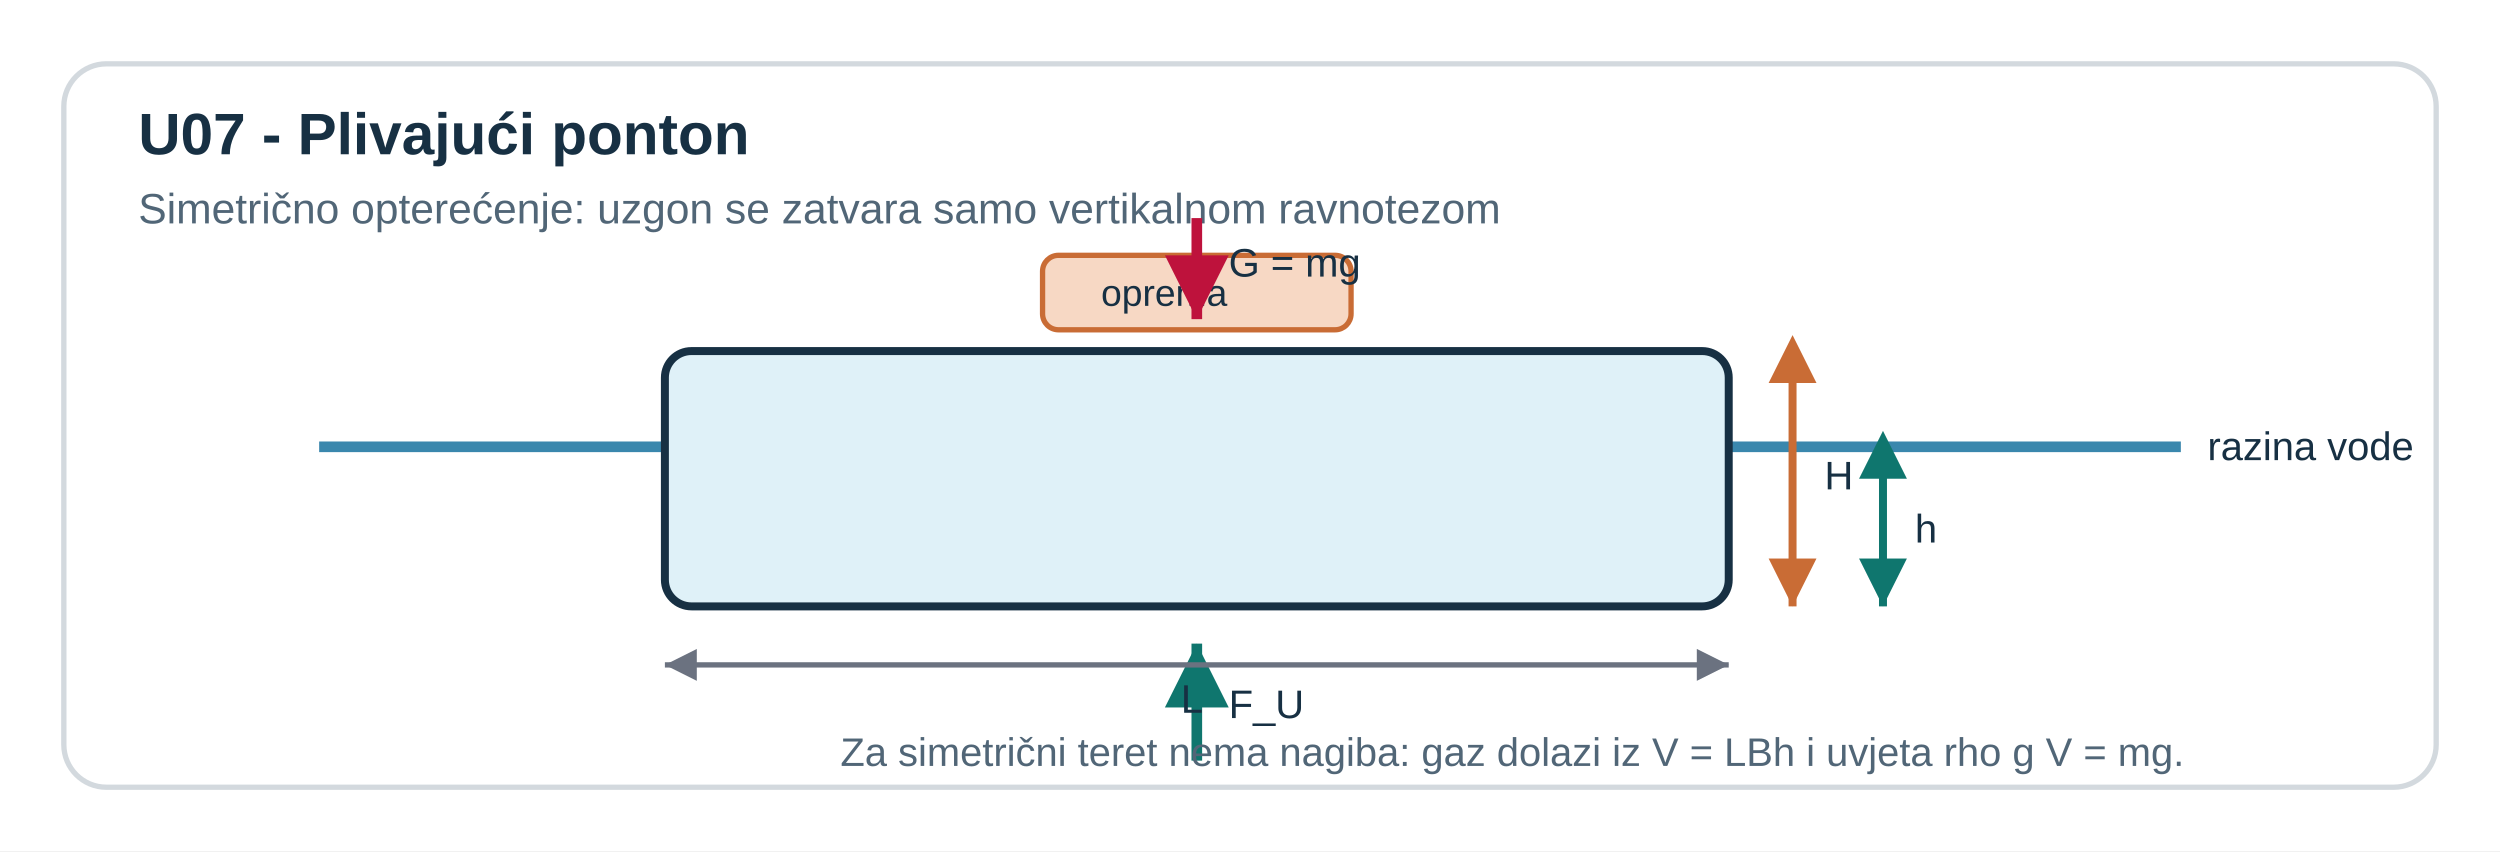
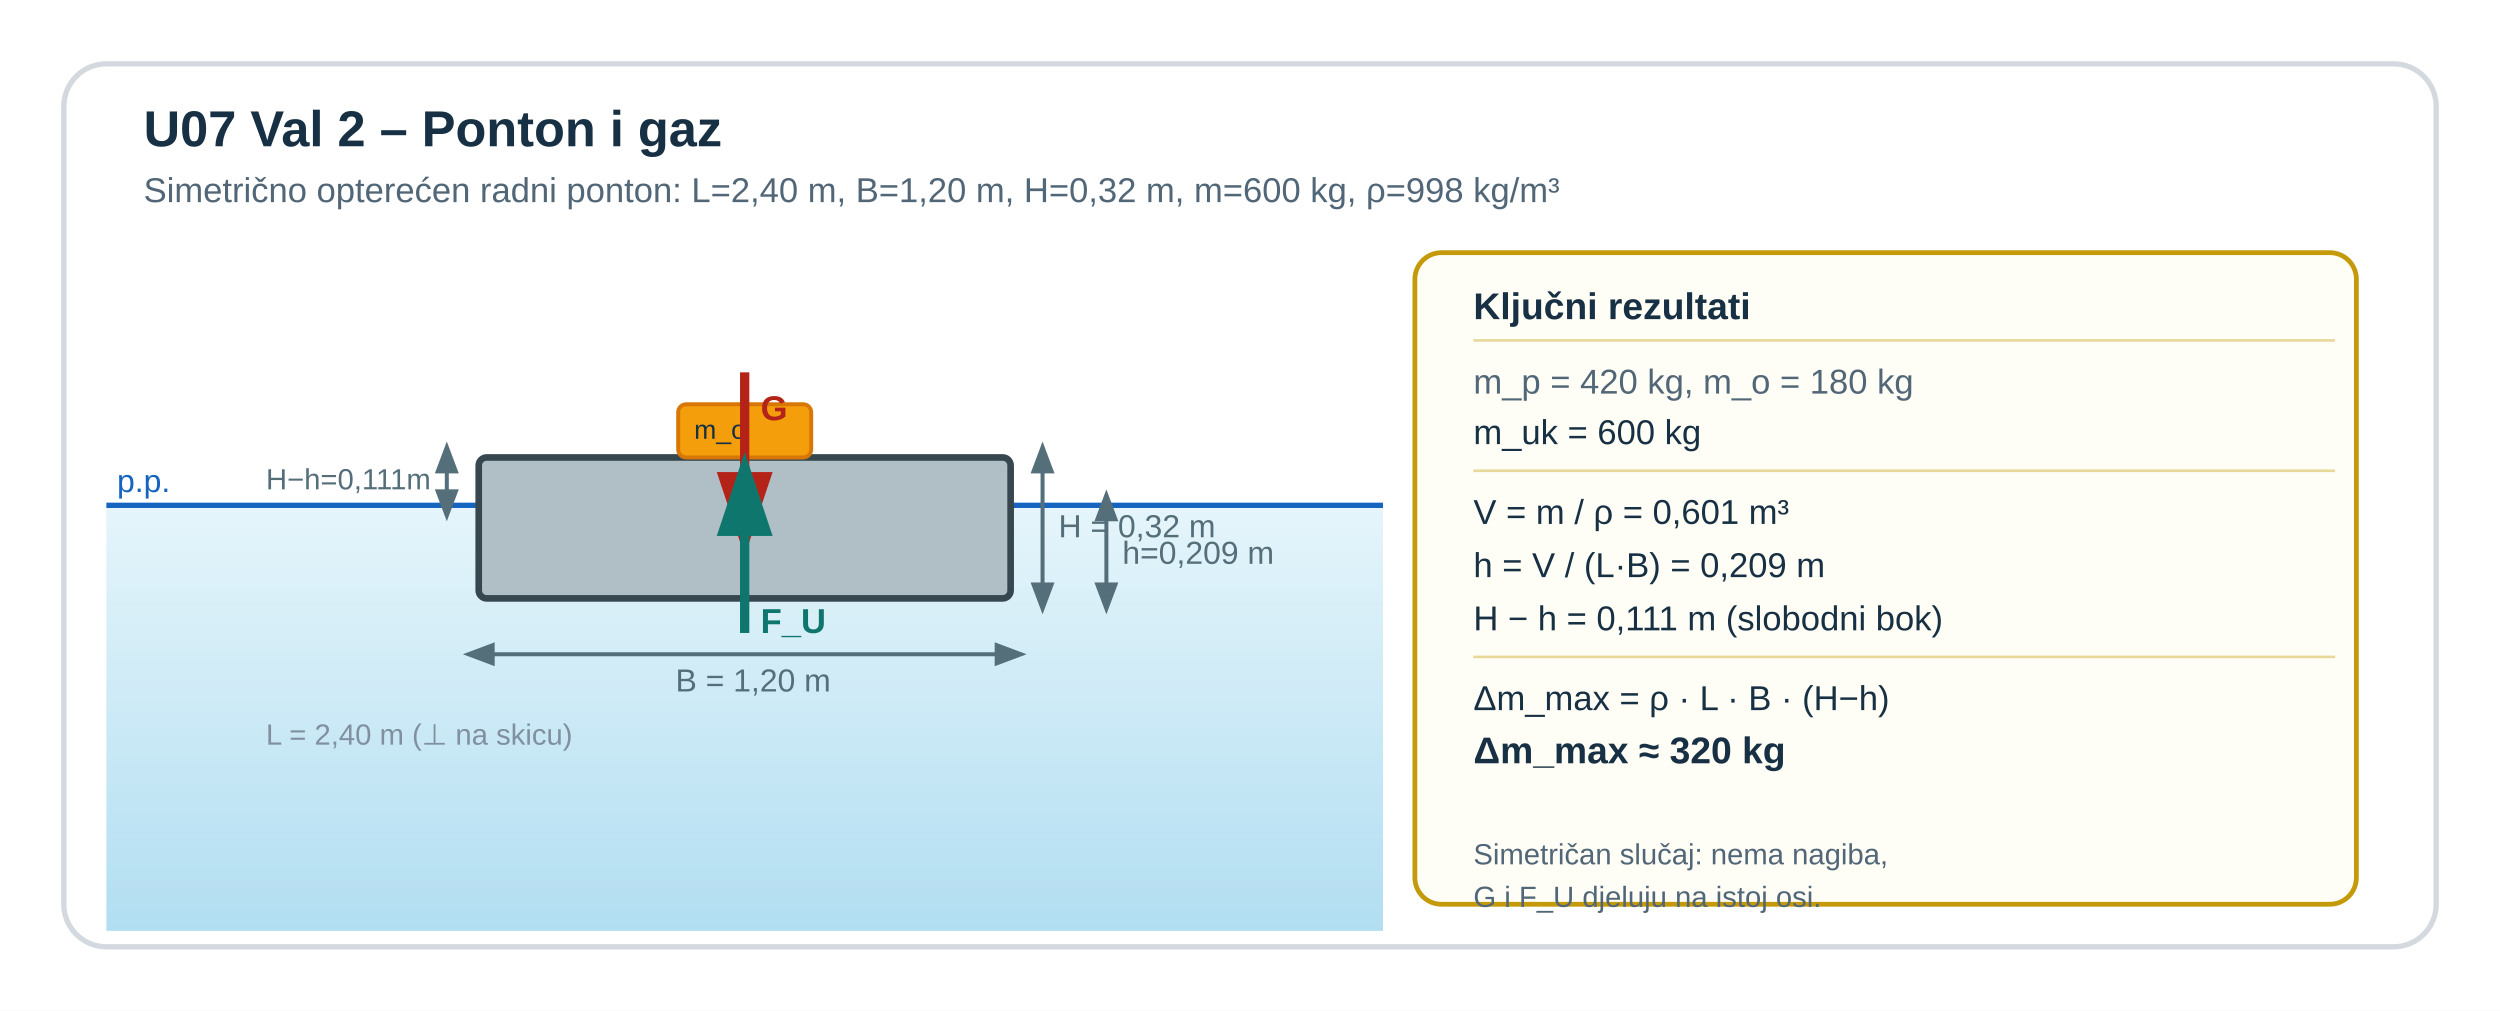
- <svg xmlns="http://www.w3.org/2000/svg" viewBox="0 0 940 320" role="img" aria-labelledby="title desc" preserveAspectRatio="xMidYMid meet" style="display:block;width:100%;max-width:940px;height:auto;">
-   <rect width="940" height="320" fill="#ffffff" />
-   <rect x="24" y="24" width="892" height="272" rx="16" fill="#ffffff" stroke="#d3d9de" stroke-width="2" />
-   <text x="52" y="58" font-family="Segoe UI, Arial, sans-serif" font-size="22" font-weight="700" fill="#173043">U07 - Plivajući ponton</text>
-   <text x="52" y="84" font-family="Segoe UI, Arial, sans-serif" font-size="16" fill="#516677">Simetrično opterećenje: uzgon se zatvara samo vertikalnom ravnotezom</text>
-   <line x1="120" y1="168" x2="820" y2="168" stroke="#3a87ad" stroke-width="4" />
-   <text x="830" y="173" font-family="Segoe UI, Arial, sans-serif" font-size="15" fill="#173043">razina vode</text>
-   <rect x="250" y="132" width="400" height="96" rx="10" fill="#dff1f8" stroke="#173043" stroke-width="3" />
-   <rect x="392" y="96" width="116" height="28" rx="6" fill="#f7d8c4" stroke="#c96c35" stroke-width="2" />
-   <text x="414" y="115" font-family="Segoe UI, Arial, sans-serif" font-size="14" fill="#173043">oprema</text>
-   <line x1="674" y1="132" x2="674" y2="228" stroke="#c96c35" stroke-width="3" marker-start="url(#arrowOrangeSmall)" marker-end="url(#arrowOrange)" />
-   <text x="686" y="184" font-family="Segoe UI, Arial, sans-serif" font-size="15" fill="#173043">H</text>
-   <line x1="708" y1="168" x2="708" y2="228" stroke="#0f766e" stroke-width="3" marker-start="url(#arrowGreenSmall)" marker-end="url(#arrowGreen)" />
-   <text x="720" y="204" font-family="Segoe UI, Arial, sans-serif" font-size="15" fill="#173043">h</text>
-   <line x1="450" y1="82" x2="450" y2="120" stroke="#be123c" stroke-width="4" marker-end="url(#arrowRed)" />
-   <text x="462" y="104" font-family="Segoe UI, Arial, sans-serif" font-size="15" fill="#173043">G = mg</text>
-   <line x1="450" y1="286" x2="450" y2="242" stroke="#0f766e" stroke-width="4" marker-end="url(#arrowGreen)" />
-   <text x="462" y="270" font-family="Segoe UI, Arial, sans-serif" font-size="15" fill="#173043">F_U</text>
-   <line x1="250" y1="250" x2="650" y2="250" stroke="#6b7280" stroke-width="2" marker-start="url(#arrowGray)" marker-end="url(#arrowGray)" />
-   <text x="444" y="268" font-family="Segoe UI, Arial, sans-serif" font-size="15" fill="#173043">L</text>
-   <text x="316" y="288" font-family="Segoe UI, Arial, sans-serif" font-size="15" fill="#516677">Za simetrični teret nema nagiba: gaz dolazi iz V = LBh i uvjeta rho g V = mg.</text>
+ <svg xmlns="http://www.w3.org/2000/svg" width="940" height="380" viewBox="0 0 940 380" role="img" aria-labelledby="u7v2T">
  <defs>
-     <marker id="arrowOrange" markerWidth="10" markerHeight="10" refX="6" refY="3" orient="auto">
-       <path d="M0,0 L0,6 L6,3 z" fill="#c96c35" />
+     <linearGradient id="u7v2Wg" x1="0" y1="0" x2="0" y2="1">
+       <stop offset="0%" stop-color="#d4eef8" />
+       <stop offset="100%" stop-color="#7ec8e8" />
+     </linearGradient>
+     <marker id="u7v2AG" markerWidth="10" markerHeight="10" refX="5" refY="3" orient="auto">
+       <path d="M0,0 L0,6 L9,3 z" fill="#0f766e" />
    </marker>
-     <marker id="arrowOrangeSmall" markerWidth="10" markerHeight="10" refX="4" refY="3" orient="auto-start-reverse">
-       <path d="M0,0 L0,6 L6,3 z" fill="#c96c35" />
+     <marker id="u7v2AR" markerWidth="10" markerHeight="10" refX="5" refY="3" orient="auto">
+       <path d="M0,0 L0,6 L9,3 z" fill="#b42318" />
    </marker>
-     <marker id="arrowGreen" markerWidth="10" markerHeight="10" refX="6" refY="3" orient="auto">
-       <path d="M0,0 L0,6 L6,3 z" fill="#0f766e" />
+     <marker id="u7v2AD" markerWidth="8" markerHeight="8" refX="4" refY="3" orient="auto">
+       <path d="M0,0 L0,6 L8,3 z" fill="#546e7a" />
    </marker>
-     <marker id="arrowGreenSmall" markerWidth="10" markerHeight="10" refX="4" refY="3" orient="auto-start-reverse">
-       <path d="M0,0 L0,6 L6,3 z" fill="#0f766e" />
-     </marker>
-     <marker id="arrowRed" markerWidth="10" markerHeight="10" refX="6" refY="3" orient="auto">
-       <path d="M0,0 L0,6 L6,3 z" fill="#be123c" />
-     </marker>
-     <marker id="arrowGray" markerWidth="10" markerHeight="10" refX="6" refY="3" orient="auto-start-reverse">
-       <path d="M0,0 L0,6 L6,3 z" fill="#6b7280" />
+     <marker id="u7v2ADR" markerWidth="8" markerHeight="8" refX="4" refY="3" orient="auto-start-reverse">
+       <path d="M0,0 L0,6 L8,3 z" fill="#546e7a" />
    </marker>
  </defs>
+   <rect width="940" height="380" fill="#ffffff" />
+   <rect x="24" y="24" width="892" height="332" rx="16" fill="#ffffff" stroke="#d3d9de" stroke-width="2" />
+   <text x="54" y="55" font-family="Segoe UI, Arial, sans-serif" font-size="19" font-weight="700" fill="#173043">U07 Val 2 – Ponton i gaz</text>
+   <text x="54" y="76" font-family="Segoe UI, Arial, sans-serif" font-size="13" fill="#516677">Simetrično opterećen radni ponton: L=2,40 m, B=1,20 m, H=0,32 m, m=600 kg, ρ=998 kg/m³</text>
+   <rect x="40" y="190" width="480" height="160" fill="url(#u7v2Wg)" opacity="0.6" />
+   <line x1="40" y1="190" x2="520" y2="190" stroke="#1565c0" stroke-width="2" />
+   <text x="44" y="185" font-family="Segoe UI, Arial, sans-serif" font-size="12" fill="#1565c0">p.p.</text>
+   <rect x="180" y="172" width="200" height="53" rx="3" fill="#b0bec5" stroke="#37474f" stroke-width="2.5" />
+   <rect x="255" y="152" width="50" height="20" rx="3" fill="#f59e0b" stroke="#d97706" stroke-width="1.5" />
+   <text x="261" y="165" font-family="Segoe UI, Arial, sans-serif" font-size="10" fill="#173043">m_o</text>
+   <line x1="280" y1="140" x2="280" y2="195" stroke="#b42318" stroke-width="3.5" marker-end="url(#u7v2AR)" />
+   <text x="286" y="158" font-family="Segoe UI, Arial, sans-serif" font-size="13" font-weight="700" fill="#b42318">G</text>
+   <line x1="280" y1="238" x2="280" y2="184" stroke="#0f766e" stroke-width="3.5" marker-end="url(#u7v2AG)" />
+   <text x="286" y="238" font-family="Segoe UI, Arial, sans-serif" font-size="13" font-weight="700" fill="#0f766e">F_U</text>
+   <line x1="392" y1="172" x2="392" y2="225" stroke="#546e7a" stroke-width="1.5" marker-start="url(#u7v2ADR)" marker-end="url(#u7v2AD)" />
+   <text x="398" y="202" font-family="Segoe UI, Arial, sans-serif" font-size="12" fill="#546e7a">H = 0,32 m</text>
+   <line x1="416" y1="190" x2="416" y2="225" stroke="#546e7a" stroke-width="1.5" marker-start="url(#u7v2ADR)" marker-end="url(#u7v2AD)" />
+   <text x="422" y="212" font-family="Segoe UI, Arial, sans-serif" font-size="12" fill="#546e7a">h=0,209 m</text>
+   <line x1="168" y1="172" x2="168" y2="190" stroke="#546e7a" stroke-width="1.5" marker-start="url(#u7v2ADR)" marker-end="url(#u7v2AD)" />
+   <text x="100" y="184" font-family="Segoe UI, Arial, sans-serif" font-size="11" fill="#546e7a">H−h=0,111m</text>
+   <line x1="180" y1="246" x2="380" y2="246" stroke="#546e7a" stroke-width="1.5" marker-start="url(#u7v2ADR)" marker-end="url(#u7v2AD)" />
+   <text x="254" y="260" font-family="Segoe UI, Arial, sans-serif" font-size="12" fill="#546e7a">B = 1,20 m</text>
+   <text x="100" y="280" font-family="Segoe UI, Arial, sans-serif" font-size="11" fill="#8090a0">L = 2,40 m (⊥ na skicu)</text>
+   <rect x="532" y="95" width="354" height="245" rx="10" fill="#fffef6" stroke="#c49a0a" stroke-width="1.8" />
+   <text x="554" y="120" font-family="Segoe UI, Arial, sans-serif" font-size="14" font-weight="700" fill="#173043">Ključni rezultati</text>
+   <line x1="554" y1="128" x2="878" y2="128" stroke="#e8d89a" stroke-width="1" />
+   <text x="554" y="148" font-family="Segoe UI, Arial, sans-serif" font-size="13" fill="#516677">m_p = 420 kg,  m_o = 180 kg</text>
+   <text x="554" y="167" font-family="Segoe UI, Arial, sans-serif" font-size="13" fill="#173043">m_uk = 600 kg</text>
+   <line x1="554" y1="177" x2="878" y2="177" stroke="#e8d89a" stroke-width="1" />
+   <text x="554" y="197" font-family="Segoe UI, Arial, sans-serif" font-size="13" fill="#173043">V = m / ρ = 0,601 m³</text>
+   <text x="554" y="217" font-family="Segoe UI, Arial, sans-serif" font-size="13" fill="#173043">h = V / (L·B) = 0,209 m</text>
+   <text x="554" y="237" font-family="Segoe UI, Arial, sans-serif" font-size="13" fill="#173043">H − h = 0,111 m  (slobodni bok)</text>
+   <line x1="554" y1="247" x2="878" y2="247" stroke="#e8d89a" stroke-width="1" />
+   <text x="554" y="267" font-family="Segoe UI, Arial, sans-serif" font-size="13" fill="#173043">Δm_max = ρ · L · B · (H−h)</text>
+   <text x="554" y="287" font-family="Segoe UI, Arial, sans-serif" font-size="14" font-weight="700" fill="#173043">Δm_max ≈ 320 kg</text>
+   <text x="554" y="325" font-family="Segoe UI, Arial, sans-serif" font-size="11" fill="#516677">Simetričan slučaj: nema nagiba,</text>
+   <text x="554" y="341" font-family="Segoe UI, Arial, sans-serif" font-size="11" fill="#516677">G i F_U djeluju na istoj osi.</text>
</svg>
